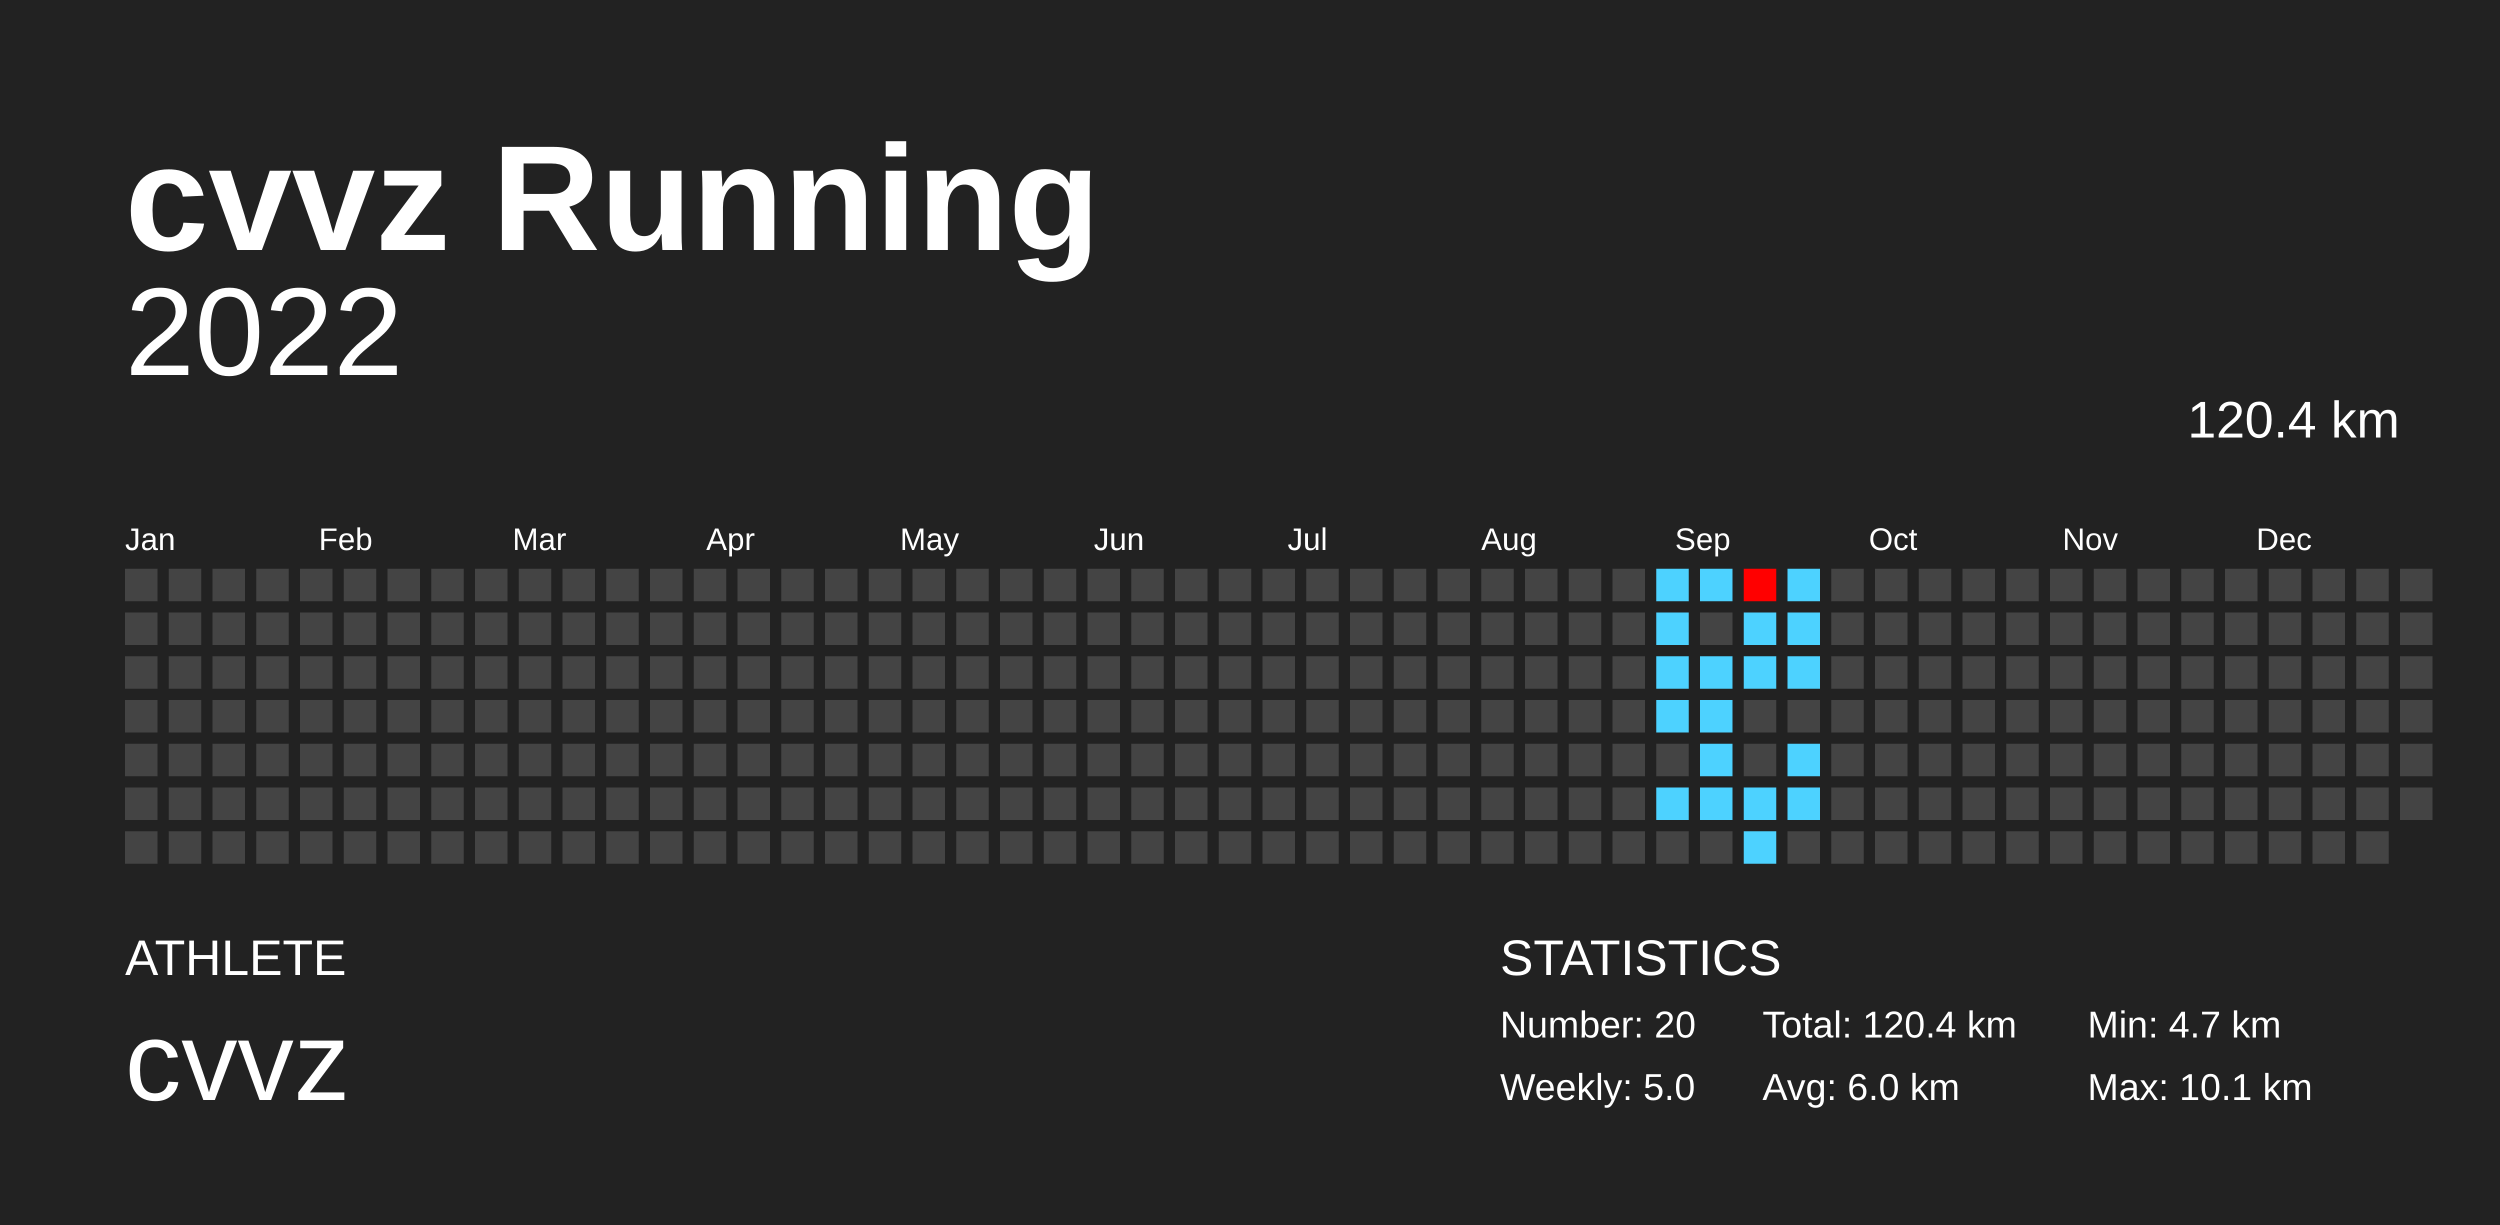
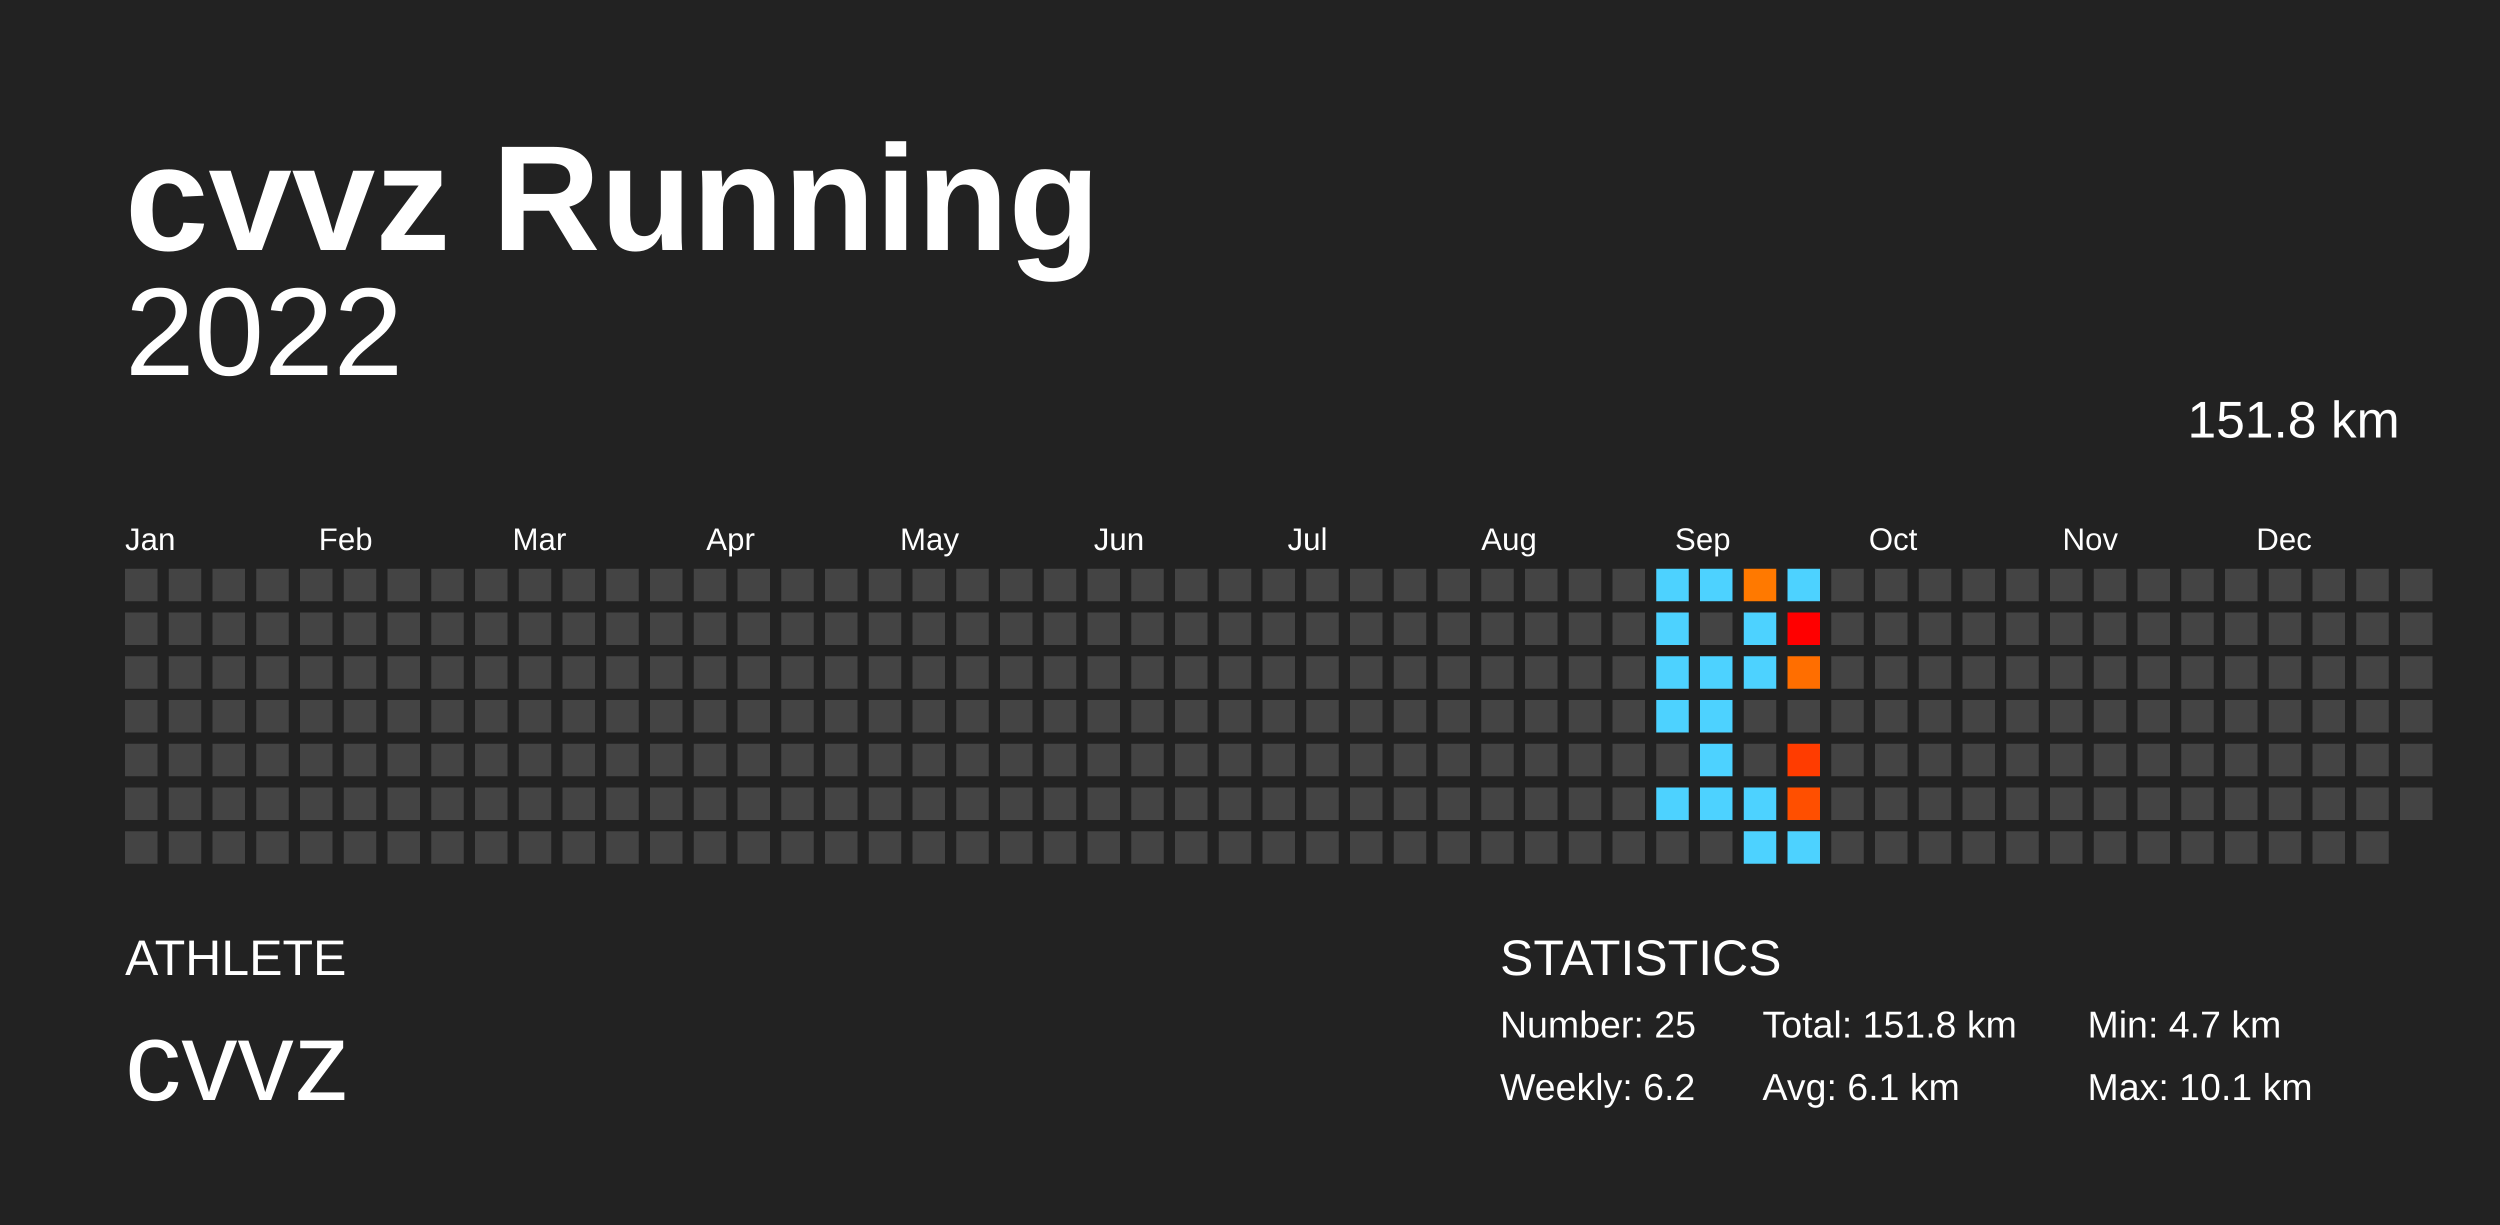
<svg xmlns="http://www.w3.org/2000/svg" baseProfile="full" height="98mm" version="1.1" viewBox="0,0,200,98" width="200mm">
  <defs />
  <rect fill="#222222" height="98" width="200" x="0" y="0" />
  <text fill="#FFFFFF" style="font-size:12px; font-family:Arial; font-weight:bold;" x="10" y="20">cvvz Running</text>
  <text fill="#FFFFFF" style="font-size:4px; font-family:Arial" x="10" y="78">ATHLETE</text>
  <text fill="#FFFFFF" style="font-size:9px; font-family:Arial" x="10" y="88">cvvz</text>
  <text fill="#FFFFFF" style="font-size:4px; font-family:Arial" x="120" y="78">STATISTICS</text>
-   <text fill="#FFFFFF" style="font-size:3px; font-family:Arial" x="120" y="83">Number: 20</text>
-   <text fill="#FFFFFF" style="font-size:3px; font-family:Arial" x="120" y="88">Weekly: 5.0</text>
-   <text fill="#FFFFFF" style="font-size:3px; font-family:Arial" x="141" y="83">Total: 120.4 km</text>
-   <text fill="#FFFFFF" style="font-size:3px; font-family:Arial" x="141" y="88">Avg: 6.0 km</text>
+   <text fill="#FFFFFF" style="font-size:3px; font-family:Arial" x="120" y="83">Number: 25</text>
+   <text fill="#FFFFFF" style="font-size:3px; font-family:Arial" x="120" y="88">Weekly: 6.2</text>
+   <text fill="#FFFFFF" style="font-size:3px; font-family:Arial" x="141" y="83">Total: 151.8 km</text>
+   <text fill="#FFFFFF" style="font-size:3px; font-family:Arial" x="141" y="88">Avg: 6.1 km</text>
  <text fill="#FFFFFF" style="font-size:3px; font-family:Arial" x="167" y="83">Min: 4.7 km</text>
  <text fill="#FFFFFF" style="font-size:3px; font-family:Arial" x="167" y="88">Max: 10.1 km</text>
  <text alignment-baseline="hanging" fill="#FFFFFF" style="font-size:10.0px; font-family:Arial;" x="10" y="30">2022</text>
-   <text alignment-baseline="hanging" fill="#FFFFFF" style="font-size:4.125px; font-family:Arial;" x="175" y="35">120.4 km</text>
+   <text alignment-baseline="hanging" fill="#FFFFFF" style="font-size:4.125px; font-family:Arial;" x="175" y="35">151.8 km</text>
  <text fill="#FFFFFF" style="font-size:2.5px; font-family:Arial" x="10.0" y="44">Jan</text>
  <text fill="#FFFFFF" style="font-size:2.5px; font-family:Arial" x="25.5" y="44">Feb</text>
  <text fill="#FFFFFF" style="font-size:2.5px; font-family:Arial" x="41.0" y="44">Mar</text>
  <text fill="#FFFFFF" style="font-size:2.5px; font-family:Arial" x="56.5" y="44">Apr</text>
  <text fill="#FFFFFF" style="font-size:2.5px; font-family:Arial" x="72.0" y="44">May</text>
  <text fill="#FFFFFF" style="font-size:2.5px; font-family:Arial" x="87.5" y="44">Jun</text>
  <text fill="#FFFFFF" style="font-size:2.5px; font-family:Arial" x="103.0" y="44">Jul</text>
  <text fill="#FFFFFF" style="font-size:2.5px; font-family:Arial" x="118.5" y="44">Aug</text>
  <text fill="#FFFFFF" style="font-size:2.5px; font-family:Arial" x="134.0" y="44">Sep</text>
  <text fill="#FFFFFF" style="font-size:2.5px; font-family:Arial" x="149.5" y="44">Oct</text>
  <text fill="#FFFFFF" style="font-size:2.5px; font-family:Arial" x="165.0" y="44">Nov</text>
  <text fill="#FFFFFF" style="font-size:2.5px; font-family:Arial" x="180.5" y="44">Dec</text>
  <rect fill="#444444" height="2.6" width="2.6" x="10.0" y="45.5" />
  <rect fill="#444444" height="2.6" width="2.6" x="10.0" y="49.0" />
  <rect fill="#444444" height="2.6" width="2.6" x="10.0" y="52.5" />
  <rect fill="#444444" height="2.6" width="2.6" x="10.0" y="56.0" />
  <rect fill="#444444" height="2.6" width="2.6" x="10.0" y="59.5" />
  <rect fill="#444444" height="2.6" width="2.6" x="10.0" y="63.0" />
  <rect fill="#444444" height="2.6" width="2.6" x="10.0" y="66.5" />
  <rect fill="#444444" height="2.6" width="2.6" x="13.5" y="45.5" />
  <rect fill="#444444" height="2.6" width="2.6" x="13.5" y="49.0" />
  <rect fill="#444444" height="2.6" width="2.6" x="13.5" y="52.5" />
  <rect fill="#444444" height="2.6" width="2.6" x="13.5" y="56.0" />
  <rect fill="#444444" height="2.6" width="2.6" x="13.5" y="59.5" />
  <rect fill="#444444" height="2.6" width="2.6" x="13.5" y="63.0" />
  <rect fill="#444444" height="2.6" width="2.6" x="13.5" y="66.5" />
  <rect fill="#444444" height="2.6" width="2.6" x="17.0" y="45.5" />
  <rect fill="#444444" height="2.6" width="2.6" x="17.0" y="49.0" />
  <rect fill="#444444" height="2.6" width="2.6" x="17.0" y="52.5" />
  <rect fill="#444444" height="2.6" width="2.6" x="17.0" y="56.0" />
  <rect fill="#444444" height="2.6" width="2.6" x="17.0" y="59.5" />
  <rect fill="#444444" height="2.6" width="2.6" x="17.0" y="63.0" />
  <rect fill="#444444" height="2.6" width="2.6" x="17.0" y="66.5" />
  <rect fill="#444444" height="2.6" width="2.6" x="20.5" y="45.5" />
  <rect fill="#444444" height="2.6" width="2.6" x="20.5" y="49.0" />
  <rect fill="#444444" height="2.6" width="2.6" x="20.5" y="52.5" />
  <rect fill="#444444" height="2.6" width="2.6" x="20.5" y="56.0" />
  <rect fill="#444444" height="2.6" width="2.6" x="20.5" y="59.5" />
  <rect fill="#444444" height="2.6" width="2.6" x="20.5" y="63.0" />
  <rect fill="#444444" height="2.6" width="2.6" x="20.5" y="66.5" />
  <rect fill="#444444" height="2.6" width="2.6" x="24.0" y="45.5" />
  <rect fill="#444444" height="2.6" width="2.6" x="24.0" y="49.0" />
  <rect fill="#444444" height="2.6" width="2.6" x="24.0" y="52.5" />
  <rect fill="#444444" height="2.6" width="2.6" x="24.0" y="56.0" />
  <rect fill="#444444" height="2.6" width="2.6" x="24.0" y="59.5" />
  <rect fill="#444444" height="2.6" width="2.6" x="24.0" y="63.0" />
  <rect fill="#444444" height="2.6" width="2.6" x="24.0" y="66.5" />
  <rect fill="#444444" height="2.6" width="2.6" x="27.5" y="45.5" />
  <rect fill="#444444" height="2.6" width="2.6" x="27.5" y="49.0" />
  <rect fill="#444444" height="2.6" width="2.6" x="27.5" y="52.5" />
  <rect fill="#444444" height="2.6" width="2.6" x="27.5" y="56.0" />
  <rect fill="#444444" height="2.6" width="2.6" x="27.5" y="59.5" />
  <rect fill="#444444" height="2.6" width="2.6" x="27.5" y="63.0" />
  <rect fill="#444444" height="2.6" width="2.6" x="27.5" y="66.5" />
  <rect fill="#444444" height="2.6" width="2.6" x="31.0" y="45.5" />
  <rect fill="#444444" height="2.6" width="2.6" x="31.0" y="49.0" />
  <rect fill="#444444" height="2.6" width="2.6" x="31.0" y="52.5" />
  <rect fill="#444444" height="2.6" width="2.6" x="31.0" y="56.0" />
  <rect fill="#444444" height="2.6" width="2.6" x="31.0" y="59.5" />
  <rect fill="#444444" height="2.6" width="2.6" x="31.0" y="63.0" />
  <rect fill="#444444" height="2.6" width="2.6" x="31.0" y="66.5" />
  <rect fill="#444444" height="2.6" width="2.6" x="34.5" y="45.5" />
  <rect fill="#444444" height="2.6" width="2.6" x="34.5" y="49.0" />
  <rect fill="#444444" height="2.6" width="2.6" x="34.5" y="52.5" />
  <rect fill="#444444" height="2.6" width="2.6" x="34.5" y="56.0" />
  <rect fill="#444444" height="2.6" width="2.6" x="34.5" y="59.5" />
  <rect fill="#444444" height="2.6" width="2.6" x="34.5" y="63.0" />
  <rect fill="#444444" height="2.6" width="2.6" x="34.5" y="66.5" />
  <rect fill="#444444" height="2.6" width="2.6" x="38.0" y="45.5" />
  <rect fill="#444444" height="2.6" width="2.6" x="38.0" y="49.0" />
  <rect fill="#444444" height="2.6" width="2.6" x="38.0" y="52.5" />
  <rect fill="#444444" height="2.6" width="2.6" x="38.0" y="56.0" />
  <rect fill="#444444" height="2.6" width="2.6" x="38.0" y="59.5" />
  <rect fill="#444444" height="2.6" width="2.6" x="38.0" y="63.0" />
  <rect fill="#444444" height="2.6" width="2.6" x="38.0" y="66.5" />
  <rect fill="#444444" height="2.6" width="2.6" x="41.5" y="45.5" />
  <rect fill="#444444" height="2.6" width="2.6" x="41.5" y="49.0" />
  <rect fill="#444444" height="2.6" width="2.6" x="41.5" y="52.5" />
  <rect fill="#444444" height="2.6" width="2.6" x="41.5" y="56.0" />
  <rect fill="#444444" height="2.6" width="2.6" x="41.5" y="59.5" />
  <rect fill="#444444" height="2.6" width="2.6" x="41.5" y="63.0" />
  <rect fill="#444444" height="2.6" width="2.6" x="41.5" y="66.5" />
  <rect fill="#444444" height="2.6" width="2.6" x="45.0" y="45.5" />
  <rect fill="#444444" height="2.6" width="2.6" x="45.0" y="49.0" />
  <rect fill="#444444" height="2.6" width="2.6" x="45.0" y="52.5" />
  <rect fill="#444444" height="2.6" width="2.6" x="45.0" y="56.0" />
  <rect fill="#444444" height="2.6" width="2.6" x="45.0" y="59.5" />
  <rect fill="#444444" height="2.6" width="2.6" x="45.0" y="63.0" />
  <rect fill="#444444" height="2.6" width="2.6" x="45.0" y="66.5" />
  <rect fill="#444444" height="2.6" width="2.6" x="48.5" y="45.5" />
  <rect fill="#444444" height="2.6" width="2.6" x="48.5" y="49.0" />
  <rect fill="#444444" height="2.6" width="2.6" x="48.5" y="52.5" />
  <rect fill="#444444" height="2.6" width="2.6" x="48.5" y="56.0" />
  <rect fill="#444444" height="2.6" width="2.6" x="48.5" y="59.5" />
  <rect fill="#444444" height="2.6" width="2.6" x="48.5" y="63.0" />
  <rect fill="#444444" height="2.6" width="2.6" x="48.5" y="66.5" />
  <rect fill="#444444" height="2.6" width="2.6" x="52.0" y="45.5" />
  <rect fill="#444444" height="2.6" width="2.6" x="52.0" y="49.0" />
  <rect fill="#444444" height="2.6" width="2.6" x="52.0" y="52.5" />
  <rect fill="#444444" height="2.6" width="2.6" x="52.0" y="56.0" />
  <rect fill="#444444" height="2.6" width="2.6" x="52.0" y="59.5" />
  <rect fill="#444444" height="2.6" width="2.6" x="52.0" y="63.0" />
  <rect fill="#444444" height="2.6" width="2.6" x="52.0" y="66.5" />
  <rect fill="#444444" height="2.6" width="2.6" x="55.5" y="45.5" />
  <rect fill="#444444" height="2.6" width="2.6" x="55.5" y="49.0" />
  <rect fill="#444444" height="2.6" width="2.6" x="55.5" y="52.5" />
  <rect fill="#444444" height="2.6" width="2.6" x="55.5" y="56.0" />
  <rect fill="#444444" height="2.6" width="2.6" x="55.5" y="59.5" />
  <rect fill="#444444" height="2.6" width="2.6" x="55.5" y="63.0" />
  <rect fill="#444444" height="2.6" width="2.6" x="55.5" y="66.5" />
  <rect fill="#444444" height="2.6" width="2.6" x="59.0" y="45.5" />
  <rect fill="#444444" height="2.6" width="2.6" x="59.0" y="49.0" />
  <rect fill="#444444" height="2.6" width="2.6" x="59.0" y="52.5" />
  <rect fill="#444444" height="2.6" width="2.6" x="59.0" y="56.0" />
  <rect fill="#444444" height="2.6" width="2.6" x="59.0" y="59.5" />
  <rect fill="#444444" height="2.6" width="2.6" x="59.0" y="63.0" />
  <rect fill="#444444" height="2.6" width="2.6" x="59.0" y="66.5" />
  <rect fill="#444444" height="2.6" width="2.6" x="62.5" y="45.5" />
  <rect fill="#444444" height="2.6" width="2.6" x="62.5" y="49.0" />
  <rect fill="#444444" height="2.6" width="2.6" x="62.5" y="52.5" />
  <rect fill="#444444" height="2.6" width="2.6" x="62.5" y="56.0" />
  <rect fill="#444444" height="2.6" width="2.6" x="62.5" y="59.5" />
  <rect fill="#444444" height="2.6" width="2.6" x="62.5" y="63.0" />
  <rect fill="#444444" height="2.6" width="2.6" x="62.5" y="66.5" />
  <rect fill="#444444" height="2.6" width="2.6" x="66.0" y="45.5" />
  <rect fill="#444444" height="2.6" width="2.6" x="66.0" y="49.0" />
  <rect fill="#444444" height="2.6" width="2.6" x="66.0" y="52.5" />
  <rect fill="#444444" height="2.6" width="2.6" x="66.0" y="56.0" />
  <rect fill="#444444" height="2.6" width="2.6" x="66.0" y="59.5" />
  <rect fill="#444444" height="2.6" width="2.6" x="66.0" y="63.0" />
  <rect fill="#444444" height="2.6" width="2.6" x="66.0" y="66.5" />
  <rect fill="#444444" height="2.6" width="2.6" x="69.5" y="45.5" />
  <rect fill="#444444" height="2.6" width="2.6" x="69.5" y="49.0" />
  <rect fill="#444444" height="2.6" width="2.6" x="69.5" y="52.5" />
  <rect fill="#444444" height="2.6" width="2.6" x="69.5" y="56.0" />
  <rect fill="#444444" height="2.6" width="2.6" x="69.5" y="59.5" />
  <rect fill="#444444" height="2.6" width="2.6" x="69.5" y="63.0" />
  <rect fill="#444444" height="2.6" width="2.6" x="69.5" y="66.5" />
  <rect fill="#444444" height="2.6" width="2.6" x="73.0" y="45.5" />
  <rect fill="#444444" height="2.6" width="2.6" x="73.0" y="49.0" />
  <rect fill="#444444" height="2.6" width="2.6" x="73.0" y="52.5" />
  <rect fill="#444444" height="2.6" width="2.6" x="73.0" y="56.0" />
  <rect fill="#444444" height="2.6" width="2.6" x="73.0" y="59.5" />
  <rect fill="#444444" height="2.6" width="2.6" x="73.0" y="63.0" />
  <rect fill="#444444" height="2.6" width="2.6" x="73.0" y="66.5" />
  <rect fill="#444444" height="2.6" width="2.6" x="76.5" y="45.5" />
  <rect fill="#444444" height="2.6" width="2.6" x="76.5" y="49.0" />
  <rect fill="#444444" height="2.6" width="2.6" x="76.5" y="52.5" />
  <rect fill="#444444" height="2.6" width="2.6" x="76.5" y="56.0" />
  <rect fill="#444444" height="2.6" width="2.6" x="76.5" y="59.5" />
  <rect fill="#444444" height="2.6" width="2.6" x="76.5" y="63.0" />
  <rect fill="#444444" height="2.6" width="2.6" x="76.5" y="66.5" />
  <rect fill="#444444" height="2.6" width="2.6" x="80.0" y="45.5" />
  <rect fill="#444444" height="2.6" width="2.6" x="80.0" y="49.0" />
  <rect fill="#444444" height="2.6" width="2.6" x="80.0" y="52.5" />
  <rect fill="#444444" height="2.6" width="2.6" x="80.0" y="56.0" />
  <rect fill="#444444" height="2.6" width="2.6" x="80.0" y="59.5" />
  <rect fill="#444444" height="2.6" width="2.6" x="80.0" y="63.0" />
  <rect fill="#444444" height="2.6" width="2.6" x="80.0" y="66.5" />
  <rect fill="#444444" height="2.6" width="2.6" x="83.5" y="45.5" />
  <rect fill="#444444" height="2.6" width="2.6" x="83.5" y="49.0" />
  <rect fill="#444444" height="2.6" width="2.6" x="83.5" y="52.5" />
  <rect fill="#444444" height="2.6" width="2.6" x="83.5" y="56.0" />
  <rect fill="#444444" height="2.6" width="2.6" x="83.5" y="59.5" />
  <rect fill="#444444" height="2.6" width="2.6" x="83.5" y="63.0" />
  <rect fill="#444444" height="2.6" width="2.6" x="83.5" y="66.5" />
  <rect fill="#444444" height="2.6" width="2.6" x="87.0" y="45.5" />
  <rect fill="#444444" height="2.6" width="2.6" x="87.0" y="49.0" />
  <rect fill="#444444" height="2.6" width="2.6" x="87.0" y="52.5" />
  <rect fill="#444444" height="2.6" width="2.6" x="87.0" y="56.0" />
  <rect fill="#444444" height="2.6" width="2.6" x="87.0" y="59.5" />
  <rect fill="#444444" height="2.6" width="2.6" x="87.0" y="63.0" />
  <rect fill="#444444" height="2.6" width="2.6" x="87.0" y="66.5" />
  <rect fill="#444444" height="2.6" width="2.6" x="90.5" y="45.5" />
  <rect fill="#444444" height="2.6" width="2.6" x="90.5" y="49.0" />
  <rect fill="#444444" height="2.6" width="2.6" x="90.5" y="52.5" />
  <rect fill="#444444" height="2.6" width="2.6" x="90.5" y="56.0" />
  <rect fill="#444444" height="2.6" width="2.6" x="90.5" y="59.5" />
  <rect fill="#444444" height="2.6" width="2.6" x="90.5" y="63.0" />
  <rect fill="#444444" height="2.6" width="2.6" x="90.5" y="66.5" />
  <rect fill="#444444" height="2.6" width="2.6" x="94.0" y="45.5" />
  <rect fill="#444444" height="2.6" width="2.6" x="94.0" y="49.0" />
  <rect fill="#444444" height="2.6" width="2.6" x="94.0" y="52.5" />
  <rect fill="#444444" height="2.6" width="2.6" x="94.0" y="56.0" />
  <rect fill="#444444" height="2.6" width="2.6" x="94.0" y="59.5" />
  <rect fill="#444444" height="2.6" width="2.6" x="94.0" y="63.0" />
  <rect fill="#444444" height="2.6" width="2.6" x="94.0" y="66.5" />
  <rect fill="#444444" height="2.6" width="2.6" x="97.5" y="45.5" />
  <rect fill="#444444" height="2.6" width="2.6" x="97.5" y="49.0" />
  <rect fill="#444444" height="2.6" width="2.6" x="97.5" y="52.5" />
  <rect fill="#444444" height="2.6" width="2.6" x="97.5" y="56.0" />
  <rect fill="#444444" height="2.6" width="2.6" x="97.5" y="59.5" />
  <rect fill="#444444" height="2.6" width="2.6" x="97.5" y="63.0" />
  <rect fill="#444444" height="2.6" width="2.6" x="97.5" y="66.5" />
  <rect fill="#444444" height="2.6" width="2.6" x="101.0" y="45.5" />
  <rect fill="#444444" height="2.6" width="2.6" x="101.0" y="49.0" />
  <rect fill="#444444" height="2.6" width="2.6" x="101.0" y="52.5" />
  <rect fill="#444444" height="2.6" width="2.6" x="101.0" y="56.0" />
  <rect fill="#444444" height="2.6" width="2.6" x="101.0" y="59.5" />
  <rect fill="#444444" height="2.6" width="2.6" x="101.0" y="63.0" />
  <rect fill="#444444" height="2.6" width="2.6" x="101.0" y="66.5" />
  <rect fill="#444444" height="2.6" width="2.6" x="104.5" y="45.5" />
  <rect fill="#444444" height="2.6" width="2.6" x="104.5" y="49.0" />
  <rect fill="#444444" height="2.6" width="2.6" x="104.5" y="52.5" />
  <rect fill="#444444" height="2.6" width="2.6" x="104.5" y="56.0" />
  <rect fill="#444444" height="2.6" width="2.6" x="104.5" y="59.5" />
  <rect fill="#444444" height="2.6" width="2.6" x="104.5" y="63.0" />
  <rect fill="#444444" height="2.6" width="2.6" x="104.5" y="66.5" />
  <rect fill="#444444" height="2.6" width="2.6" x="108.0" y="45.5" />
  <rect fill="#444444" height="2.6" width="2.6" x="108.0" y="49.0" />
  <rect fill="#444444" height="2.6" width="2.6" x="108.0" y="52.5" />
  <rect fill="#444444" height="2.6" width="2.6" x="108.0" y="56.0" />
  <rect fill="#444444" height="2.6" width="2.6" x="108.0" y="59.5" />
  <rect fill="#444444" height="2.6" width="2.6" x="108.0" y="63.0" />
  <rect fill="#444444" height="2.6" width="2.6" x="108.0" y="66.5" />
  <rect fill="#444444" height="2.6" width="2.6" x="111.5" y="45.5" />
  <rect fill="#444444" height="2.6" width="2.6" x="111.5" y="49.0" />
  <rect fill="#444444" height="2.6" width="2.6" x="111.5" y="52.5" />
  <rect fill="#444444" height="2.6" width="2.6" x="111.5" y="56.0" />
  <rect fill="#444444" height="2.6" width="2.6" x="111.5" y="59.5" />
  <rect fill="#444444" height="2.6" width="2.6" x="111.5" y="63.0" />
  <rect fill="#444444" height="2.6" width="2.6" x="111.5" y="66.5" />
  <rect fill="#444444" height="2.6" width="2.6" x="115.0" y="45.5" />
  <rect fill="#444444" height="2.6" width="2.6" x="115.0" y="49.0" />
  <rect fill="#444444" height="2.6" width="2.6" x="115.0" y="52.5" />
  <rect fill="#444444" height="2.6" width="2.6" x="115.0" y="56.0" />
  <rect fill="#444444" height="2.6" width="2.6" x="115.0" y="59.5" />
  <rect fill="#444444" height="2.6" width="2.6" x="115.0" y="63.0" />
  <rect fill="#444444" height="2.6" width="2.6" x="115.0" y="66.5" />
  <rect fill="#444444" height="2.6" width="2.6" x="118.5" y="45.5" />
  <rect fill="#444444" height="2.6" width="2.6" x="118.5" y="49.0" />
  <rect fill="#444444" height="2.6" width="2.6" x="118.5" y="52.5" />
  <rect fill="#444444" height="2.6" width="2.6" x="118.5" y="56.0" />
  <rect fill="#444444" height="2.6" width="2.6" x="118.5" y="59.5" />
  <rect fill="#444444" height="2.6" width="2.6" x="118.5" y="63.0" />
  <rect fill="#444444" height="2.6" width="2.6" x="118.5" y="66.5" />
  <rect fill="#444444" height="2.6" width="2.6" x="122.0" y="45.5" />
  <rect fill="#444444" height="2.6" width="2.6" x="122.0" y="49.0" />
  <rect fill="#444444" height="2.6" width="2.6" x="122.0" y="52.5" />
  <rect fill="#444444" height="2.6" width="2.6" x="122.0" y="56.0" />
  <rect fill="#444444" height="2.6" width="2.6" x="122.0" y="59.5" />
  <rect fill="#444444" height="2.6" width="2.6" x="122.0" y="63.0" />
  <rect fill="#444444" height="2.6" width="2.6" x="122.0" y="66.5" />
  <rect fill="#444444" height="2.6" width="2.6" x="125.5" y="45.5" />
  <rect fill="#444444" height="2.6" width="2.6" x="125.5" y="49.0" />
  <rect fill="#444444" height="2.6" width="2.6" x="125.5" y="52.5" />
  <rect fill="#444444" height="2.6" width="2.6" x="125.5" y="56.0" />
  <rect fill="#444444" height="2.6" width="2.6" x="125.5" y="59.5" />
  <rect fill="#444444" height="2.6" width="2.6" x="125.5" y="63.0" />
  <rect fill="#444444" height="2.6" width="2.6" x="125.5" y="66.5" />
  <rect fill="#444444" height="2.6" width="2.6" x="129.0" y="45.5" />
  <rect fill="#444444" height="2.6" width="2.6" x="129.0" y="49.0" />
  <rect fill="#444444" height="2.6" width="2.6" x="129.0" y="52.5" />
  <rect fill="#444444" height="2.6" width="2.6" x="129.0" y="56.0" />
  <rect fill="#444444" height="2.6" width="2.6" x="129.0" y="59.5" />
  <rect fill="#444444" height="2.6" width="2.6" x="129.0" y="63.0" />
  <rect fill="#444444" height="2.6" width="2.6" x="129.0" y="66.5" />
  <rect fill="#4dd2ff" height="2.6" width="2.6" x="132.5" y="45.5" />
  <rect fill="#4dd2ff" height="2.6" width="2.6" x="132.5" y="49.0" />
  <rect fill="#4dd2ff" height="2.6" width="2.6" x="132.5" y="52.5" />
  <rect fill="#4dd2ff" height="2.6" width="2.6" x="132.5" y="56.0" />
  <rect fill="#444444" height="2.6" width="2.6" x="132.5" y="59.5" />
  <rect fill="#4dd2ff" height="2.6" width="2.6" x="132.5" y="63.0" />
  <rect fill="#444444" height="2.6" width="2.6" x="132.5" y="66.5" />
  <rect fill="#4dd2ff" height="2.6" width="2.6" x="136.0" y="45.5" />
  <rect fill="#444444" height="2.6" width="2.6" x="136.0" y="49.0" />
  <rect fill="#4dd2ff" height="2.6" width="2.6" x="136.0" y="52.5" />
  <rect fill="#4dd2ff" height="2.6" width="2.6" x="136.0" y="56.0" />
  <rect fill="#4dd2ff" height="2.6" width="2.6" x="136.0" y="59.5" />
  <rect fill="#4dd2ff" height="2.6" width="2.6" x="136.0" y="63.0" />
  <rect fill="#444444" height="2.6" width="2.6" x="136.0" y="66.5" />
-   <rect fill="#ff0000" height="2.6" width="2.6" x="139.5" y="45.5" />
+   <rect fill="#ff7900" height="2.6" width="2.6" x="139.5" y="45.5" />
  <rect fill="#4dd2ff" height="2.6" width="2.6" x="139.5" y="49.0" />
  <rect fill="#4dd2ff" height="2.6" width="2.6" x="139.5" y="52.5" />
  <rect fill="#444444" height="2.6" width="2.6" x="139.5" y="56.0" />
  <rect fill="#444444" height="2.6" width="2.6" x="139.5" y="59.5" />
  <rect fill="#4dd2ff" height="2.6" width="2.6" x="139.5" y="63.0" />
  <rect fill="#4dd2ff" height="2.6" width="2.6" x="139.5" y="66.5" />
  <rect fill="#4dd2ff" height="2.6" width="2.6" x="143.0" y="45.5" />
-   <rect fill="#4dd2ff" height="2.6" width="2.6" x="143.0" y="49.0" />
-   <rect fill="#4dd2ff" height="2.6" width="2.6" x="143.0" y="52.5" />
+   <rect fill="#ff0000" height="2.6" width="2.6" x="143.0" y="49.0" />
+   <rect fill="#ff6e00" height="2.6" width="2.6" x="143.0" y="52.5" />
  <rect fill="#444444" height="2.6" width="2.6" x="143.0" y="56.0" />
-   <rect fill="#4dd2ff" height="2.6" width="2.6" x="143.0" y="59.5" />
-   <rect fill="#4dd2ff" height="2.6" width="2.6" x="143.0" y="63.0" />
-   <rect fill="#444444" height="2.6" width="2.6" x="143.0" y="66.5" />
+   <rect fill="#ff3c00" height="2.6" width="2.6" x="143.0" y="59.5" />
+   <rect fill="#ff4f00" height="2.6" width="2.6" x="143.0" y="63.0" />
+   <rect fill="#4dd2ff" height="2.6" width="2.6" x="143.0" y="66.5" />
  <rect fill="#444444" height="2.6" width="2.6" x="146.5" y="45.5" />
  <rect fill="#444444" height="2.6" width="2.6" x="146.5" y="49.0" />
  <rect fill="#444444" height="2.6" width="2.6" x="146.5" y="52.5" />
  <rect fill="#444444" height="2.6" width="2.6" x="146.5" y="56.0" />
  <rect fill="#444444" height="2.6" width="2.6" x="146.5" y="59.5" />
  <rect fill="#444444" height="2.6" width="2.6" x="146.5" y="63.0" />
  <rect fill="#444444" height="2.6" width="2.6" x="146.5" y="66.5" />
  <rect fill="#444444" height="2.6" width="2.6" x="150.0" y="45.5" />
  <rect fill="#444444" height="2.6" width="2.6" x="150.0" y="49.0" />
  <rect fill="#444444" height="2.6" width="2.6" x="150.0" y="52.5" />
  <rect fill="#444444" height="2.6" width="2.6" x="150.0" y="56.0" />
  <rect fill="#444444" height="2.6" width="2.6" x="150.0" y="59.5" />
  <rect fill="#444444" height="2.6" width="2.6" x="150.0" y="63.0" />
  <rect fill="#444444" height="2.6" width="2.6" x="150.0" y="66.5" />
  <rect fill="#444444" height="2.6" width="2.6" x="153.5" y="45.5" />
  <rect fill="#444444" height="2.6" width="2.6" x="153.5" y="49.0" />
  <rect fill="#444444" height="2.6" width="2.6" x="153.5" y="52.5" />
  <rect fill="#444444" height="2.6" width="2.6" x="153.5" y="56.0" />
  <rect fill="#444444" height="2.6" width="2.6" x="153.5" y="59.5" />
  <rect fill="#444444" height="2.6" width="2.6" x="153.5" y="63.0" />
  <rect fill="#444444" height="2.6" width="2.6" x="153.5" y="66.5" />
  <rect fill="#444444" height="2.6" width="2.6" x="157.0" y="45.5" />
  <rect fill="#444444" height="2.6" width="2.6" x="157.0" y="49.0" />
  <rect fill="#444444" height="2.6" width="2.6" x="157.0" y="52.5" />
  <rect fill="#444444" height="2.6" width="2.6" x="157.0" y="56.0" />
  <rect fill="#444444" height="2.6" width="2.6" x="157.0" y="59.5" />
  <rect fill="#444444" height="2.6" width="2.6" x="157.0" y="63.0" />
  <rect fill="#444444" height="2.6" width="2.6" x="157.0" y="66.5" />
  <rect fill="#444444" height="2.6" width="2.6" x="160.5" y="45.5" />
  <rect fill="#444444" height="2.6" width="2.6" x="160.5" y="49.0" />
  <rect fill="#444444" height="2.6" width="2.6" x="160.5" y="52.5" />
  <rect fill="#444444" height="2.6" width="2.6" x="160.5" y="56.0" />
  <rect fill="#444444" height="2.6" width="2.6" x="160.5" y="59.5" />
  <rect fill="#444444" height="2.6" width="2.6" x="160.5" y="63.0" />
  <rect fill="#444444" height="2.6" width="2.6" x="160.5" y="66.5" />
  <rect fill="#444444" height="2.6" width="2.6" x="164.0" y="45.5" />
  <rect fill="#444444" height="2.6" width="2.6" x="164.0" y="49.0" />
  <rect fill="#444444" height="2.6" width="2.6" x="164.0" y="52.5" />
  <rect fill="#444444" height="2.6" width="2.6" x="164.0" y="56.0" />
  <rect fill="#444444" height="2.6" width="2.6" x="164.0" y="59.5" />
  <rect fill="#444444" height="2.6" width="2.6" x="164.0" y="63.0" />
  <rect fill="#444444" height="2.6" width="2.6" x="164.0" y="66.5" />
  <rect fill="#444444" height="2.6" width="2.6" x="167.5" y="45.5" />
  <rect fill="#444444" height="2.6" width="2.6" x="167.5" y="49.0" />
  <rect fill="#444444" height="2.6" width="2.6" x="167.5" y="52.5" />
  <rect fill="#444444" height="2.6" width="2.6" x="167.5" y="56.0" />
  <rect fill="#444444" height="2.6" width="2.6" x="167.5" y="59.5" />
  <rect fill="#444444" height="2.6" width="2.6" x="167.5" y="63.0" />
  <rect fill="#444444" height="2.6" width="2.6" x="167.5" y="66.5" />
  <rect fill="#444444" height="2.6" width="2.6" x="171.0" y="45.5" />
  <rect fill="#444444" height="2.6" width="2.6" x="171.0" y="49.0" />
  <rect fill="#444444" height="2.6" width="2.6" x="171.0" y="52.5" />
  <rect fill="#444444" height="2.6" width="2.6" x="171.0" y="56.0" />
  <rect fill="#444444" height="2.6" width="2.6" x="171.0" y="59.5" />
  <rect fill="#444444" height="2.6" width="2.6" x="171.0" y="63.0" />
  <rect fill="#444444" height="2.6" width="2.6" x="171.0" y="66.5" />
  <rect fill="#444444" height="2.6" width="2.6" x="174.5" y="45.5" />
  <rect fill="#444444" height="2.6" width="2.6" x="174.5" y="49.0" />
  <rect fill="#444444" height="2.6" width="2.6" x="174.5" y="52.5" />
  <rect fill="#444444" height="2.6" width="2.6" x="174.5" y="56.0" />
  <rect fill="#444444" height="2.6" width="2.6" x="174.5" y="59.5" />
  <rect fill="#444444" height="2.6" width="2.6" x="174.5" y="63.0" />
  <rect fill="#444444" height="2.6" width="2.6" x="174.5" y="66.5" />
  <rect fill="#444444" height="2.6" width="2.6" x="178.0" y="45.5" />
  <rect fill="#444444" height="2.6" width="2.6" x="178.0" y="49.0" />
  <rect fill="#444444" height="2.6" width="2.6" x="178.0" y="52.5" />
  <rect fill="#444444" height="2.6" width="2.6" x="178.0" y="56.0" />
  <rect fill="#444444" height="2.6" width="2.6" x="178.0" y="59.5" />
  <rect fill="#444444" height="2.6" width="2.6" x="178.0" y="63.0" />
  <rect fill="#444444" height="2.6" width="2.6" x="178.0" y="66.5" />
  <rect fill="#444444" height="2.6" width="2.6" x="181.5" y="45.5" />
  <rect fill="#444444" height="2.6" width="2.6" x="181.5" y="49.0" />
  <rect fill="#444444" height="2.6" width="2.6" x="181.5" y="52.5" />
  <rect fill="#444444" height="2.6" width="2.6" x="181.5" y="56.0" />
  <rect fill="#444444" height="2.6" width="2.6" x="181.5" y="59.5" />
  <rect fill="#444444" height="2.6" width="2.6" x="181.5" y="63.0" />
  <rect fill="#444444" height="2.6" width="2.6" x="181.5" y="66.5" />
  <rect fill="#444444" height="2.6" width="2.6" x="185.0" y="45.5" />
  <rect fill="#444444" height="2.6" width="2.6" x="185.0" y="49.0" />
  <rect fill="#444444" height="2.6" width="2.6" x="185.0" y="52.5" />
  <rect fill="#444444" height="2.6" width="2.6" x="185.0" y="56.0" />
  <rect fill="#444444" height="2.6" width="2.6" x="185.0" y="59.5" />
  <rect fill="#444444" height="2.6" width="2.6" x="185.0" y="63.0" />
  <rect fill="#444444" height="2.6" width="2.6" x="185.0" y="66.5" />
  <rect fill="#444444" height="2.6" width="2.6" x="188.5" y="45.5" />
  <rect fill="#444444" height="2.6" width="2.6" x="188.5" y="49.0" />
  <rect fill="#444444" height="2.6" width="2.6" x="188.5" y="52.5" />
  <rect fill="#444444" height="2.6" width="2.6" x="188.5" y="56.0" />
  <rect fill="#444444" height="2.6" width="2.6" x="188.5" y="59.5" />
  <rect fill="#444444" height="2.6" width="2.6" x="188.5" y="63.0" />
  <rect fill="#444444" height="2.6" width="2.6" x="188.5" y="66.5" />
  <rect fill="#444444" height="2.6" width="2.6" x="192.0" y="45.5" />
  <rect fill="#444444" height="2.6" width="2.6" x="192.0" y="49.0" />
  <rect fill="#444444" height="2.6" width="2.6" x="192.0" y="52.5" />
  <rect fill="#444444" height="2.6" width="2.6" x="192.0" y="56.0" />
  <rect fill="#444444" height="2.6" width="2.6" x="192.0" y="59.5" />
  <rect fill="#444444" height="2.6" width="2.6" x="192.0" y="63.0" />
</svg>
